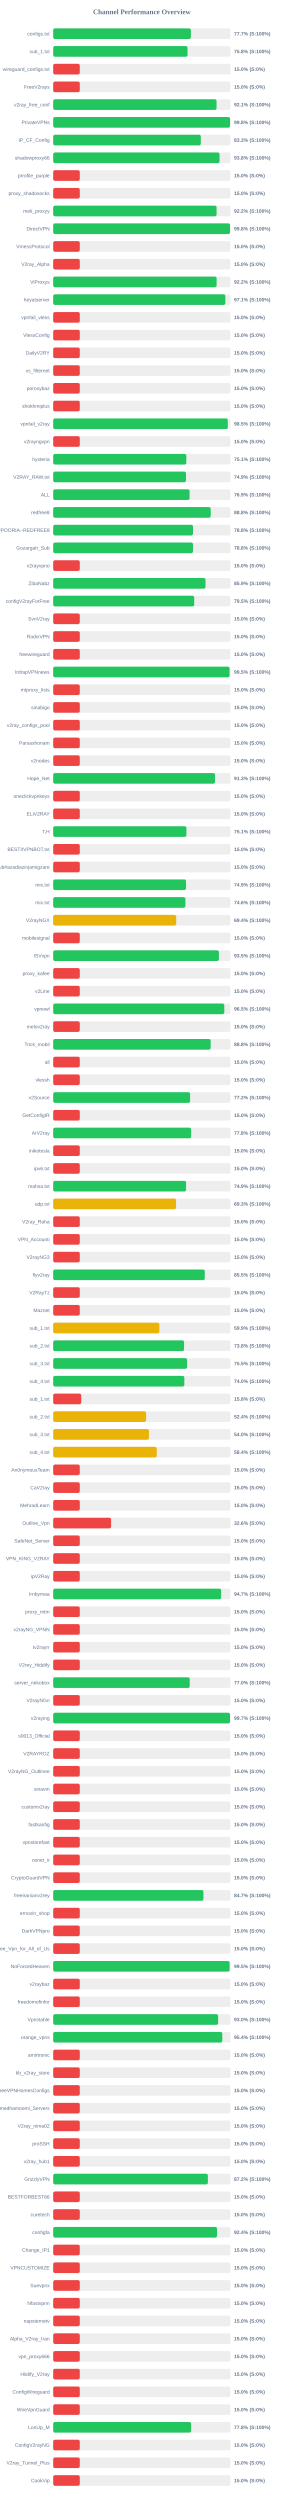
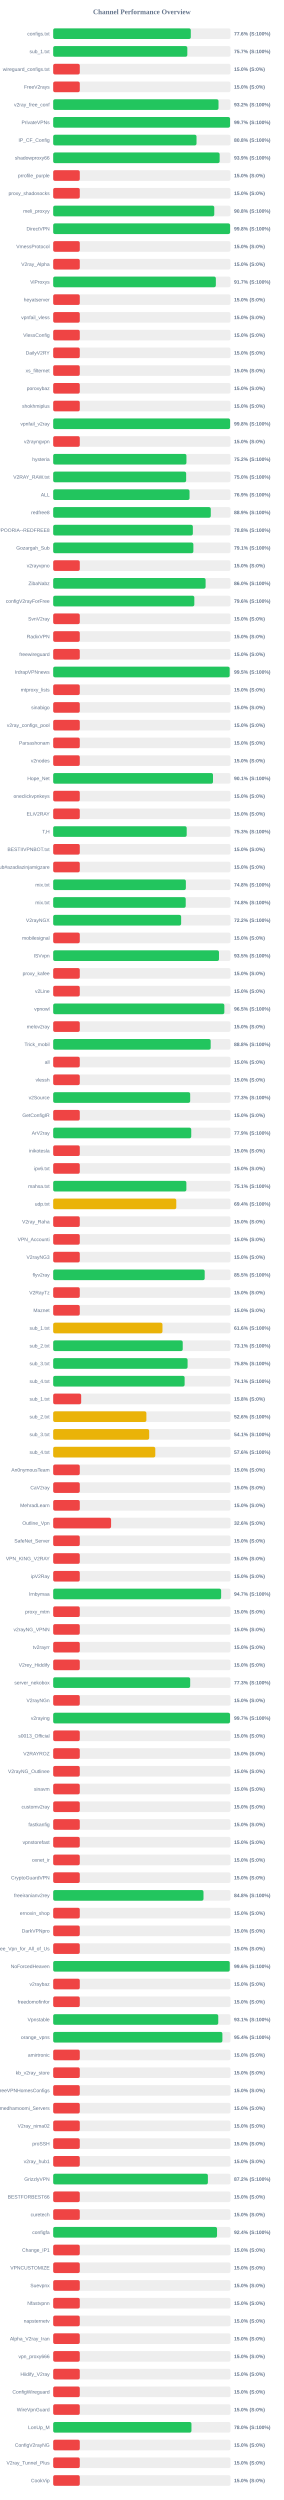
<svg xmlns="http://www.w3.org/2000/svg" width="800" height="7050" version="1.1">
  <style>
        .row { font: 14px Arial; fill: #64748b; }
        .score { font: bold 14px Arial; fill: #64748b; }
    </style>
  <text x="400" y="40" text-anchor="middle" font-size="20px" font-weight="bold" fill="#64748b">Channel Performance Overview</text>
  <rect x="150" y="80" width="500" height="30" fill="#eee" rx="5" />
-   <rect x="150" y="80" width="388.3" height="30" fill="#22c55e" rx="5" />
+   <rect x="150" y="80" width="388.05" height="30" fill="#22c55e" rx="5" />
  <text x="140" y="100" text-anchor="end" class="row">configs.txt</text>
-   <text x="660" y="100" text-anchor="start" class="score">77.7% (S:100%)</text>
+   <text x="660" y="100" text-anchor="start" class="score">77.6% (S:100%)</text>
  <rect x="150" y="130" width="500" height="30" fill="#eee" rx="5" />
-   <rect x="150" y="130" width="378.9" height="30" fill="#22c55e" rx="5" />
+   <rect x="150" y="130" width="378.25" height="30" fill="#22c55e" rx="5" />
  <text x="140" y="150" text-anchor="end" class="row">sub_1.txt</text>
-   <text x="660" y="150" text-anchor="start" class="score">75.8% (S:100%)</text>
+   <text x="660" y="150" text-anchor="start" class="score">75.7% (S:100%)</text>
  <rect x="150" y="180" width="500" height="30" fill="#eee" rx="5" />
  <rect x="150" y="180" width="75.0" height="30" fill="#ef4444" rx="5" />
  <text x="140" y="200" text-anchor="end" class="row">wireguard_configs.txt</text>
  <text x="660" y="200" text-anchor="start" class="score">15.0% (S:0%)</text>
  <rect x="150" y="230" width="500" height="30" fill="#eee" rx="5" />
  <rect x="150" y="230" width="75.0" height="30" fill="#ef4444" rx="5" />
  <text x="140" y="250" text-anchor="end" class="row">FreeV2rays</text>
  <text x="660" y="250" text-anchor="start" class="score">15.0% (S:0%)</text>
  <rect x="150" y="280" width="500" height="30" fill="#eee" rx="5" />
-   <rect x="150" y="280" width="460.7" height="30" fill="#22c55e" rx="5" />
+   <rect x="150" y="280" width="466.2" height="30" fill="#22c55e" rx="5" />
  <text x="140" y="300" text-anchor="end" class="row">v2ray_free_conf</text>
-   <text x="660" y="300" text-anchor="start" class="score">92.1% (S:100%)</text>
+   <text x="660" y="300" text-anchor="start" class="score">93.2% (S:100%)</text>
  <rect x="150" y="330" width="500" height="30" fill="#eee" rx="5" />
-   <rect x="150" y="330" width="498.75" height="30" fill="#22c55e" rx="5" />
+   <rect x="150" y="330" width="498.7" height="30" fill="#22c55e" rx="5" />
  <text x="140" y="350" text-anchor="end" class="row">PrivateVPNs</text>
-   <text x="660" y="350" text-anchor="start" class="score">99.8% (S:100%)</text>
+   <text x="660" y="350" text-anchor="start" class="score">99.7% (S:100%)</text>
  <rect x="150" y="380" width="500" height="30" fill="#eee" rx="5" />
-   <rect x="150" y="380" width="416.35" height="30" fill="#22c55e" rx="5" />
+   <rect x="150" y="380" width="404.2" height="30" fill="#22c55e" rx="5" />
  <text x="140" y="400" text-anchor="end" class="row">IP_CF_Config</text>
-   <text x="660" y="400" text-anchor="start" class="score">83.3% (S:100%)</text>
+   <text x="660" y="400" text-anchor="start" class="score">80.8% (S:100%)</text>
  <rect x="150" y="430" width="500" height="30" fill="#eee" rx="5" />
-   <rect x="150" y="430" width="469.15" height="30" fill="#22c55e" rx="5" />
+   <rect x="150" y="430" width="469.4" height="30" fill="#22c55e" rx="5" />
  <text x="140" y="450" text-anchor="end" class="row">shadowproxy66</text>
-   <text x="660" y="450" text-anchor="start" class="score">93.8% (S:100%)</text>
+   <text x="660" y="450" text-anchor="start" class="score">93.9% (S:100%)</text>
  <rect x="150" y="480" width="500" height="30" fill="#eee" rx="5" />
  <rect x="150" y="480" width="75.0" height="30" fill="#ef4444" rx="5" />
  <text x="140" y="500" text-anchor="end" class="row">prrofile_purple</text>
  <text x="660" y="500" text-anchor="start" class="score">15.0% (S:0%)</text>
  <rect x="150" y="530" width="500" height="30" fill="#eee" rx="5" />
  <rect x="150" y="530" width="75.0" height="30" fill="#ef4444" rx="5" />
  <text x="140" y="550" text-anchor="end" class="row">proxy_shadosocks</text>
  <text x="660" y="550" text-anchor="start" class="score">15.0% (S:0%)</text>
  <rect x="150" y="580" width="500" height="30" fill="#eee" rx="5" />
-   <rect x="150" y="580" width="460.75" height="30" fill="#22c55e" rx="5" />
+   <rect x="150" y="580" width="454.25" height="30" fill="#22c55e" rx="5" />
  <text x="140" y="600" text-anchor="end" class="row">meli_proxyy</text>
-   <text x="660" y="600" text-anchor="start" class="score">92.2% (S:100%)</text>
+   <text x="660" y="600" text-anchor="start" class="score">90.8% (S:100%)</text>
  <rect x="150" y="630" width="500" height="30" fill="#eee" rx="5" />
-   <rect x="150" y="630" width="498.75" height="30" fill="#22c55e" rx="5" />
+   <rect x="150" y="630" width="498.85" height="30" fill="#22c55e" rx="5" />
  <text x="140" y="650" text-anchor="end" class="row">DirectVPN</text>
  <text x="660" y="650" text-anchor="start" class="score">99.8% (S:100%)</text>
  <rect x="150" y="680" width="500" height="30" fill="#eee" rx="5" />
  <rect x="150" y="680" width="75.0" height="30" fill="#ef4444" rx="5" />
  <text x="140" y="700" text-anchor="end" class="row">VmessProtocol</text>
  <text x="660" y="700" text-anchor="start" class="score">15.0% (S:0%)</text>
  <rect x="150" y="730" width="500" height="30" fill="#eee" rx="5" />
  <rect x="150" y="730" width="75.0" height="30" fill="#ef4444" rx="5" />
  <text x="140" y="750" text-anchor="end" class="row">V2ray_Alpha</text>
  <text x="660" y="750" text-anchor="start" class="score">15.0% (S:0%)</text>
  <rect x="150" y="780" width="500" height="30" fill="#eee" rx="5" />
-   <rect x="150" y="780" width="460.9" height="30" fill="#22c55e" rx="5" />
+   <rect x="150" y="780" width="458.7" height="30" fill="#22c55e" rx="5" />
  <text x="140" y="800" text-anchor="end" class="row">ViProxys</text>
-   <text x="660" y="800" text-anchor="start" class="score">92.2% (S:100%)</text>
+   <text x="660" y="800" text-anchor="start" class="score">91.7% (S:100%)</text>
  <rect x="150" y="830" width="500" height="30" fill="#eee" rx="5" />
-   <rect x="150" y="830" width="485.5" height="30" fill="#22c55e" rx="5" />
+   <rect x="150" y="830" width="75.0" height="30" fill="#ef4444" rx="5" />
  <text x="140" y="850" text-anchor="end" class="row">heyatserver</text>
-   <text x="660" y="850" text-anchor="start" class="score">97.1% (S:100%)</text>
+   <text x="660" y="850" text-anchor="start" class="score">15.0% (S:0%)</text>
  <rect x="150" y="880" width="500" height="30" fill="#eee" rx="5" />
  <rect x="150" y="880" width="75.0" height="30" fill="#ef4444" rx="5" />
  <text x="140" y="900" text-anchor="end" class="row">vpnfail_vless</text>
  <text x="660" y="900" text-anchor="start" class="score">15.0% (S:0%)</text>
  <rect x="150" y="930" width="500" height="30" fill="#eee" rx="5" />
  <rect x="150" y="930" width="75.0" height="30" fill="#ef4444" rx="5" />
  <text x="140" y="950" text-anchor="end" class="row">VlessConfig</text>
  <text x="660" y="950" text-anchor="start" class="score">15.0% (S:0%)</text>
  <rect x="150" y="980" width="500" height="30" fill="#eee" rx="5" />
  <rect x="150" y="980" width="75.0" height="30" fill="#ef4444" rx="5" />
  <text x="140" y="1000" text-anchor="end" class="row">DailyV2RY</text>
  <text x="660" y="1000" text-anchor="start" class="score">15.0% (S:0%)</text>
  <rect x="150" y="1030" width="500" height="30" fill="#eee" rx="5" />
  <rect x="150" y="1030" width="75.0" height="30" fill="#ef4444" rx="5" />
  <text x="140" y="1050" text-anchor="end" class="row">xs_filternet</text>
  <text x="660" y="1050" text-anchor="start" class="score">15.0% (S:0%)</text>
  <rect x="150" y="1080" width="500" height="30" fill="#eee" rx="5" />
  <rect x="150" y="1080" width="75.0" height="30" fill="#ef4444" rx="5" />
  <text x="140" y="1100" text-anchor="end" class="row">poroxybaz</text>
  <text x="660" y="1100" text-anchor="start" class="score">15.0% (S:0%)</text>
  <rect x="150" y="1130" width="500" height="30" fill="#eee" rx="5" />
  <rect x="150" y="1130" width="75.0" height="30" fill="#ef4444" rx="5" />
  <text x="140" y="1150" text-anchor="end" class="row">shokhmiplus</text>
  <text x="660" y="1150" text-anchor="start" class="score">15.0% (S:0%)</text>
  <rect x="150" y="1180" width="500" height="30" fill="#eee" rx="5" />
-   <rect x="150" y="1180" width="492.4" height="30" fill="#22c55e" rx="5" />
+   <rect x="150" y="1180" width="498.85" height="30" fill="#22c55e" rx="5" />
  <text x="140" y="1200" text-anchor="end" class="row">vpnfail_v2ray</text>
-   <text x="660" y="1200" text-anchor="start" class="score">98.5% (S:100%)</text>
+   <text x="660" y="1200" text-anchor="start" class="score">99.8% (S:100%)</text>
  <rect x="150" y="1230" width="500" height="30" fill="#eee" rx="5" />
  <rect x="150" y="1230" width="75.0" height="30" fill="#ef4444" rx="5" />
  <text x="140" y="1250" text-anchor="end" class="row">v2rayngvpn</text>
  <text x="660" y="1250" text-anchor="start" class="score">15.0% (S:0%)</text>
  <rect x="150" y="1280" width="500" height="30" fill="#eee" rx="5" />
-   <rect x="150" y="1280" width="375.45" height="30" fill="#22c55e" rx="5" />
+   <rect x="150" y="1280" width="375.75" height="30" fill="#22c55e" rx="5" />
  <text x="140" y="1300" text-anchor="end" class="row">hysteria</text>
-   <text x="660" y="1300" text-anchor="start" class="score">75.1% (S:100%)</text>
+   <text x="660" y="1300" text-anchor="start" class="score">75.2% (S:100%)</text>
  <rect x="150" y="1330" width="500" height="30" fill="#eee" rx="5" />
-   <rect x="150" y="1330" width="374.5" height="30" fill="#22c55e" rx="5" />
+   <rect x="150" y="1330" width="374.95" height="30" fill="#22c55e" rx="5" />
  <text x="140" y="1350" text-anchor="end" class="row">V2RAY_RAW.txt</text>
-   <text x="660" y="1350" text-anchor="start" class="score">74.9% (S:100%)</text>
+   <text x="660" y="1350" text-anchor="start" class="score">75.0% (S:100%)</text>
  <rect x="150" y="1380" width="500" height="30" fill="#eee" rx="5" />
-   <rect x="150" y="1380" width="384.6" height="30" fill="#22c55e" rx="5" />
+   <rect x="150" y="1380" width="384.5" height="30" fill="#22c55e" rx="5" />
  <text x="140" y="1400" text-anchor="end" class="row">ALL</text>
  <text x="660" y="1400" text-anchor="start" class="score">76.9% (S:100%)</text>
  <rect x="150" y="1430" width="500" height="30" fill="#eee" rx="5" />
-   <rect x="150" y="1430" width="444.2" height="30" fill="#22c55e" rx="5" />
+   <rect x="150" y="1430" width="444.4" height="30" fill="#22c55e" rx="5" />
  <text x="140" y="1450" text-anchor="end" class="row">redfree8</text>
-   <text x="660" y="1450" text-anchor="start" class="score">88.8% (S:100%)</text>
+   <text x="660" y="1450" text-anchor="start" class="score">88.9% (S:100%)</text>
  <rect x="150" y="1480" width="500" height="30" fill="#eee" rx="5" />
-   <rect x="150" y="1480" width="394.25" height="30" fill="#22c55e" rx="5" />
+   <rect x="150" y="1480" width="393.85" height="30" fill="#22c55e" rx="5" />
  <text x="140" y="1500" text-anchor="end" class="row">POORIA--REDFREE8.txt#POORIA--REDFREE8</text>
  <text x="660" y="1500" text-anchor="start" class="score">78.8% (S:100%)</text>
  <rect x="150" y="1530" width="500" height="30" fill="#eee" rx="5" />
-   <rect x="150" y="1530" width="394.25" height="30" fill="#22c55e" rx="5" />
+   <rect x="150" y="1530" width="395.3" height="30" fill="#22c55e" rx="5" />
  <text x="140" y="1550" text-anchor="end" class="row">Gozargah_Sub</text>
-   <text x="660" y="1550" text-anchor="start" class="score">78.8% (S:100%)</text>
+   <text x="660" y="1550" text-anchor="start" class="score">79.1% (S:100%)</text>
  <rect x="150" y="1580" width="500" height="30" fill="#eee" rx="5" />
  <rect x="150" y="1580" width="75.0" height="30" fill="#ef4444" rx="5" />
  <text x="140" y="1600" text-anchor="end" class="row">v2rayvpno</text>
  <text x="660" y="1600" text-anchor="start" class="score">15.0% (S:0%)</text>
  <rect x="150" y="1630" width="500" height="30" fill="#eee" rx="5" />
-   <rect x="150" y="1630" width="429.55" height="30" fill="#22c55e" rx="5" />
+   <rect x="150" y="1630" width="429.8" height="30" fill="#22c55e" rx="5" />
  <text x="140" y="1650" text-anchor="end" class="row">ZibaNabz</text>
-   <text x="660" y="1650" text-anchor="start" class="score">85.9% (S:100%)</text>
+   <text x="660" y="1650" text-anchor="start" class="score">86.0% (S:100%)</text>
  <rect x="150" y="1680" width="500" height="30" fill="#eee" rx="5" />
-   <rect x="150" y="1680" width="397.7" height="30" fill="#22c55e" rx="5" />
+   <rect x="150" y="1680" width="398.0" height="30" fill="#22c55e" rx="5" />
  <text x="140" y="1700" text-anchor="end" class="row">configV2rayForFree</text>
-   <text x="660" y="1700" text-anchor="start" class="score">79.5% (S:100%)</text>
+   <text x="660" y="1700" text-anchor="start" class="score">79.6% (S:100%)</text>
  <rect x="150" y="1730" width="500" height="30" fill="#eee" rx="5" />
  <rect x="150" y="1730" width="75.0" height="30" fill="#ef4444" rx="5" />
  <text x="140" y="1750" text-anchor="end" class="row">SvnV2ray</text>
  <text x="660" y="1750" text-anchor="start" class="score">15.0% (S:0%)</text>
  <rect x="150" y="1780" width="500" height="30" fill="#eee" rx="5" />
  <rect x="150" y="1780" width="75.0" height="30" fill="#ef4444" rx="5" />
  <text x="140" y="1800" text-anchor="end" class="row">RadixVPN</text>
  <text x="660" y="1800" text-anchor="start" class="score">15.0% (S:0%)</text>
  <rect x="150" y="1830" width="500" height="30" fill="#eee" rx="5" />
  <rect x="150" y="1830" width="75.0" height="30" fill="#ef4444" rx="5" />
  <text x="140" y="1850" text-anchor="end" class="row">freewireguard</text>
  <text x="660" y="1850" text-anchor="start" class="score">15.0% (S:0%)</text>
  <rect x="150" y="1880" width="500" height="30" fill="#eee" rx="5" />
-   <rect x="150" y="1880" width="497.4" height="30" fill="#22c55e" rx="5" />
+   <rect x="150" y="1880" width="497.65" height="30" fill="#22c55e" rx="5" />
  <text x="140" y="1900" text-anchor="end" class="row">IrdrapVPNnews</text>
  <text x="660" y="1900" text-anchor="start" class="score">99.5% (S:100%)</text>
  <rect x="150" y="1930" width="500" height="30" fill="#eee" rx="5" />
  <rect x="150" y="1930" width="75.0" height="30" fill="#ef4444" rx="5" />
  <text x="140" y="1950" text-anchor="end" class="row">mtproxy_lists</text>
  <text x="660" y="1950" text-anchor="start" class="score">15.0% (S:0%)</text>
  <rect x="150" y="1980" width="500" height="30" fill="#eee" rx="5" />
  <rect x="150" y="1980" width="75.0" height="30" fill="#ef4444" rx="5" />
  <text x="140" y="2000" text-anchor="end" class="row">sinabigo</text>
  <text x="660" y="2000" text-anchor="start" class="score">15.0% (S:0%)</text>
  <rect x="150" y="2030" width="500" height="30" fill="#eee" rx="5" />
  <rect x="150" y="2030" width="75.0" height="30" fill="#ef4444" rx="5" />
  <text x="140" y="2050" text-anchor="end" class="row">v2ray_configs_pool</text>
  <text x="660" y="2050" text-anchor="start" class="score">15.0% (S:0%)</text>
  <rect x="150" y="2080" width="500" height="30" fill="#eee" rx="5" />
  <rect x="150" y="2080" width="75.0" height="30" fill="#ef4444" rx="5" />
  <text x="140" y="2100" text-anchor="end" class="row">Parsashonam</text>
  <text x="660" y="2100" text-anchor="start" class="score">15.0% (S:0%)</text>
  <rect x="150" y="2130" width="500" height="30" fill="#eee" rx="5" />
  <rect x="150" y="2130" width="75.0" height="30" fill="#ef4444" rx="5" />
  <text x="140" y="2150" text-anchor="end" class="row">v2nodes</text>
  <text x="660" y="2150" text-anchor="start" class="score">15.0% (S:0%)</text>
  <rect x="150" y="2180" width="500" height="30" fill="#eee" rx="5" />
-   <rect x="150" y="2180" width="456.35" height="30" fill="#22c55e" rx="5" />
+   <rect x="150" y="2180" width="450.65" height="30" fill="#22c55e" rx="5" />
  <text x="140" y="2200" text-anchor="end" class="row">Hope_Net</text>
-   <text x="660" y="2200" text-anchor="start" class="score">91.3% (S:100%)</text>
+   <text x="660" y="2200" text-anchor="start" class="score">90.1% (S:100%)</text>
  <rect x="150" y="2230" width="500" height="30" fill="#eee" rx="5" />
  <rect x="150" y="2230" width="75.0" height="30" fill="#ef4444" rx="5" />
  <text x="140" y="2250" text-anchor="end" class="row">oneclickvpnkeys</text>
  <text x="660" y="2250" text-anchor="start" class="score">15.0% (S:0%)</text>
  <rect x="150" y="2280" width="500" height="30" fill="#eee" rx="5" />
  <rect x="150" y="2280" width="75.0" height="30" fill="#ef4444" rx="5" />
  <text x="140" y="2300" text-anchor="end" class="row">ELiV2RAY</text>
  <text x="660" y="2300" text-anchor="start" class="score">15.0% (S:0%)</text>
  <rect x="150" y="2330" width="500" height="30" fill="#eee" rx="5" />
-   <rect x="150" y="2330" width="375.7" height="30" fill="#22c55e" rx="5" />
+   <rect x="150" y="2330" width="376.5" height="30" fill="#22c55e" rx="5" />
  <text x="140" y="2350" text-anchor="end" class="row">T,H</text>
-   <text x="660" y="2350" text-anchor="start" class="score">75.1% (S:100%)</text>
+   <text x="660" y="2350" text-anchor="start" class="score">75.3% (S:100%)</text>
  <rect x="150" y="2380" width="500" height="30" fill="#eee" rx="5" />
  <rect x="150" y="2380" width="75.0" height="30" fill="#ef4444" rx="5" />
  <text x="140" y="2400" text-anchor="end" class="row">BESTIIVPNBOT.txt</text>
  <text x="660" y="2400" text-anchor="start" class="score">15.0% (S:0%)</text>
  <rect x="150" y="2430" width="500" height="30" fill="#eee" rx="5" />
  <rect x="150" y="2430" width="75.0" height="30" fill="#ef4444" rx="5" />
  <text x="140" y="2450" text-anchor="end" class="row">Sub#azadiazinjamigzare</text>
  <text x="660" y="2450" text-anchor="start" class="score">15.0% (S:0%)</text>
  <rect x="150" y="2480" width="500" height="30" fill="#eee" rx="5" />
-   <rect x="150" y="2480" width="374.6" height="30" fill="#22c55e" rx="5" />
+   <rect x="150" y="2480" width="374.15" height="30" fill="#22c55e" rx="5" />
  <text x="140" y="2500" text-anchor="end" class="row">mix.txt</text>
-   <text x="660" y="2500" text-anchor="start" class="score">74.9% (S:100%)</text>
+   <text x="660" y="2500" text-anchor="start" class="score">74.8% (S:100%)</text>
  <rect x="150" y="2530" width="500" height="30" fill="#eee" rx="5" />
-   <rect x="150" y="2530" width="372.85" height="30" fill="#22c55e" rx="5" />
+   <rect x="150" y="2530" width="373.75" height="30" fill="#22c55e" rx="5" />
  <text x="140" y="2550" text-anchor="end" class="row">mix.txt</text>
-   <text x="660" y="2550" text-anchor="start" class="score">74.6% (S:100%)</text>
+   <text x="660" y="2550" text-anchor="start" class="score">74.8% (S:100%)</text>
  <rect x="150" y="2580" width="500" height="30" fill="#eee" rx="5" />
-   <rect x="150" y="2580" width="346.9" height="30" fill="#eab308" rx="5" />
+   <rect x="150" y="2580" width="360.8" height="30" fill="#22c55e" rx="5" />
  <text x="140" y="2600" text-anchor="end" class="row">V2rayNGX</text>
-   <text x="660" y="2600" text-anchor="start" class="score">69.4% (S:100%)</text>
+   <text x="660" y="2600" text-anchor="start" class="score">72.2% (S:100%)</text>
  <rect x="150" y="2630" width="500" height="30" fill="#eee" rx="5" />
  <rect x="150" y="2630" width="75.0" height="30" fill="#ef4444" rx="5" />
  <text x="140" y="2650" text-anchor="end" class="row">mobilesignal</text>
  <text x="660" y="2650" text-anchor="start" class="score">15.0% (S:0%)</text>
  <rect x="150" y="2680" width="500" height="30" fill="#eee" rx="5" />
-   <rect x="150" y="2680" width="467.3" height="30" fill="#22c55e" rx="5" />
+   <rect x="150" y="2680" width="467.55" height="30" fill="#22c55e" rx="5" />
  <text x="140" y="2700" text-anchor="end" class="row">ISVvpn</text>
  <text x="660" y="2700" text-anchor="start" class="score">93.5% (S:100%)</text>
  <rect x="150" y="2730" width="500" height="30" fill="#eee" rx="5" />
  <rect x="150" y="2730" width="75.0" height="30" fill="#ef4444" rx="5" />
  <text x="140" y="2750" text-anchor="end" class="row">proxy_kafee</text>
  <text x="660" y="2750" text-anchor="start" class="score">15.0% (S:0%)</text>
  <rect x="150" y="2780" width="500" height="30" fill="#eee" rx="5" />
  <rect x="150" y="2780" width="75.0" height="30" fill="#ef4444" rx="5" />
  <text x="140" y="2800" text-anchor="end" class="row">v2Line</text>
  <text x="660" y="2800" text-anchor="start" class="score">15.0% (S:0%)</text>
  <rect x="150" y="2830" width="500" height="30" fill="#eee" rx="5" />
-   <rect x="150" y="2830" width="482.5" height="30" fill="#22c55e" rx="5" />
+   <rect x="150" y="2830" width="482.65" height="30" fill="#22c55e" rx="5" />
  <text x="140" y="2850" text-anchor="end" class="row">vpnowl</text>
  <text x="660" y="2850" text-anchor="start" class="score">96.5% (S:100%)</text>
  <rect x="150" y="2880" width="500" height="30" fill="#eee" rx="5" />
  <rect x="150" y="2880" width="75.0" height="30" fill="#ef4444" rx="5" />
  <text x="140" y="2900" text-anchor="end" class="row">melov2ray</text>
  <text x="660" y="2900" text-anchor="start" class="score">15.0% (S:0%)</text>
  <rect x="150" y="2930" width="500" height="30" fill="#eee" rx="5" />
-   <rect x="150" y="2930" width="444.05" height="30" fill="#22c55e" rx="5" />
+   <rect x="150" y="2930" width="444.1" height="30" fill="#22c55e" rx="5" />
  <text x="140" y="2950" text-anchor="end" class="row">Trick_mobil</text>
  <text x="660" y="2950" text-anchor="start" class="score">88.8% (S:100%)</text>
  <rect x="150" y="2980" width="500" height="30" fill="#eee" rx="5" />
  <rect x="150" y="2980" width="75.0" height="30" fill="#ef4444" rx="5" />
  <text x="140" y="3000" text-anchor="end" class="row">all</text>
  <text x="660" y="3000" text-anchor="start" class="score">15.0% (S:0%)</text>
  <rect x="150" y="3030" width="500" height="30" fill="#eee" rx="5" />
  <rect x="150" y="3030" width="75.0" height="30" fill="#ef4444" rx="5" />
  <text x="140" y="3050" text-anchor="end" class="row">vlessh</text>
  <text x="660" y="3050" text-anchor="start" class="score">15.0% (S:0%)</text>
  <rect x="150" y="3080" width="500" height="30" fill="#eee" rx="5" />
-   <rect x="150" y="3080" width="386.1" height="30" fill="#22c55e" rx="5" />
+   <rect x="150" y="3080" width="386.3" height="30" fill="#22c55e" rx="5" />
  <text x="140" y="3100" text-anchor="end" class="row">v2Source</text>
-   <text x="660" y="3100" text-anchor="start" class="score">77.2% (S:100%)</text>
+   <text x="660" y="3100" text-anchor="start" class="score">77.3% (S:100%)</text>
  <rect x="150" y="3130" width="500" height="30" fill="#eee" rx="5" />
  <rect x="150" y="3130" width="75.0" height="30" fill="#ef4444" rx="5" />
  <text x="140" y="3150" text-anchor="end" class="row">GetConfigIR</text>
  <text x="660" y="3150" text-anchor="start" class="score">15.0% (S:0%)</text>
  <rect x="150" y="3180" width="500" height="30" fill="#eee" rx="5" />
-   <rect x="150" y="3180" width="388.95" height="30" fill="#22c55e" rx="5" />
+   <rect x="150" y="3180" width="389.3" height="30" fill="#22c55e" rx="5" />
  <text x="140" y="3200" text-anchor="end" class="row">ArV2ray</text>
-   <text x="660" y="3200" text-anchor="start" class="score">77.8% (S:100%)</text>
+   <text x="660" y="3200" text-anchor="start" class="score">77.9% (S:100%)</text>
  <rect x="150" y="3230" width="500" height="30" fill="#eee" rx="5" />
  <rect x="150" y="3230" width="75.0" height="30" fill="#ef4444" rx="5" />
  <text x="140" y="3250" text-anchor="end" class="row">inikotesla</text>
  <text x="660" y="3250" text-anchor="start" class="score">15.0% (S:0%)</text>
  <rect x="150" y="3280" width="500" height="30" fill="#eee" rx="5" />
  <rect x="150" y="3280" width="75.0" height="30" fill="#ef4444" rx="5" />
  <text x="140" y="3300" text-anchor="end" class="row">ipv6.txt</text>
  <text x="660" y="3300" text-anchor="start" class="score">15.0% (S:0%)</text>
  <rect x="150" y="3330" width="500" height="30" fill="#eee" rx="5" />
-   <rect x="150" y="3330" width="374.7" height="30" fill="#22c55e" rx="5" />
+   <rect x="150" y="3330" width="375.55" height="30" fill="#22c55e" rx="5" />
  <text x="140" y="3350" text-anchor="end" class="row">mahsa.txt</text>
-   <text x="660" y="3350" text-anchor="start" class="score">74.9% (S:100%)</text>
+   <text x="660" y="3350" text-anchor="start" class="score">75.1% (S:100%)</text>
  <rect x="150" y="3380" width="500" height="30" fill="#eee" rx="5" />
-   <rect x="150" y="3380" width="346.5" height="30" fill="#eab308" rx="5" />
+   <rect x="150" y="3380" width="347.1" height="30" fill="#eab308" rx="5" />
  <text x="140" y="3400" text-anchor="end" class="row">udp.txt</text>
-   <text x="660" y="3400" text-anchor="start" class="score">69.3% (S:100%)</text>
+   <text x="660" y="3400" text-anchor="start" class="score">69.4% (S:100%)</text>
  <rect x="150" y="3430" width="500" height="30" fill="#eee" rx="5" />
  <rect x="150" y="3430" width="75.0" height="30" fill="#ef4444" rx="5" />
  <text x="140" y="3450" text-anchor="end" class="row">V2ray_Raha</text>
  <text x="660" y="3450" text-anchor="start" class="score">15.0% (S:0%)</text>
  <rect x="150" y="3480" width="500" height="30" fill="#eee" rx="5" />
  <rect x="150" y="3480" width="75.0" height="30" fill="#ef4444" rx="5" />
  <text x="140" y="3500" text-anchor="end" class="row">VPN_Accounti</text>
  <text x="660" y="3500" text-anchor="start" class="score">15.0% (S:0%)</text>
  <rect x="150" y="3530" width="500" height="30" fill="#eee" rx="5" />
  <rect x="150" y="3530" width="75.0" height="30" fill="#ef4444" rx="5" />
  <text x="140" y="3550" text-anchor="end" class="row">V2rayNG3</text>
  <text x="660" y="3550" text-anchor="start" class="score">15.0% (S:0%)</text>
  <rect x="150" y="3580" width="500" height="30" fill="#eee" rx="5" />
-   <rect x="150" y="3580" width="427.5" height="30" fill="#22c55e" rx="5" />
+   <rect x="150" y="3580" width="427.25" height="30" fill="#22c55e" rx="5" />
  <text x="140" y="3600" text-anchor="end" class="row">flyv2ray</text>
  <text x="660" y="3600" text-anchor="start" class="score">85.5% (S:100%)</text>
  <rect x="150" y="3630" width="500" height="30" fill="#eee" rx="5" />
  <rect x="150" y="3630" width="75.0" height="30" fill="#ef4444" rx="5" />
  <text x="140" y="3650" text-anchor="end" class="row">V2RayTz</text>
  <text x="660" y="3650" text-anchor="start" class="score">15.0% (S:0%)</text>
  <rect x="150" y="3680" width="500" height="30" fill="#eee" rx="5" />
  <rect x="150" y="3680" width="75.0" height="30" fill="#ef4444" rx="5" />
  <text x="140" y="3700" text-anchor="end" class="row">Maznet</text>
  <text x="660" y="3700" text-anchor="start" class="score">15.0% (S:0%)</text>
  <rect x="150" y="3730" width="500" height="30" fill="#eee" rx="5" />
-   <rect x="150" y="3730" width="299.45" height="30" fill="#eab308" rx="5" />
+   <rect x="150" y="3730" width="308.15" height="30" fill="#eab308" rx="5" />
  <text x="140" y="3750" text-anchor="end" class="row">sub_1.txt</text>
-   <text x="660" y="3750" text-anchor="start" class="score">59.9% (S:100%)</text>
+   <text x="660" y="3750" text-anchor="start" class="score">61.6% (S:100%)</text>
  <rect x="150" y="3780" width="500" height="30" fill="#eee" rx="5" />
-   <rect x="150" y="3780" width="369.1" height="30" fill="#22c55e" rx="5" />
+   <rect x="150" y="3780" width="365.3" height="30" fill="#22c55e" rx="5" />
  <text x="140" y="3800" text-anchor="end" class="row">sub_2.txt</text>
-   <text x="660" y="3800" text-anchor="start" class="score">73.8% (S:100%)</text>
+   <text x="660" y="3800" text-anchor="start" class="score">73.1% (S:100%)</text>
  <rect x="150" y="3830" width="500" height="30" fill="#eee" rx="5" />
-   <rect x="150" y="3830" width="377.6" height="30" fill="#22c55e" rx="5" />
+   <rect x="150" y="3830" width="379.0" height="30" fill="#22c55e" rx="5" />
  <text x="140" y="3850" text-anchor="end" class="row">sub_3.txt</text>
-   <text x="660" y="3850" text-anchor="start" class="score">75.5% (S:100%)</text>
+   <text x="660" y="3850" text-anchor="start" class="score">75.8% (S:100%)</text>
  <rect x="150" y="3880" width="500" height="30" fill="#eee" rx="5" />
-   <rect x="150" y="3880" width="369.85" height="30" fill="#22c55e" rx="5" />
+   <rect x="150" y="3880" width="370.65" height="30" fill="#22c55e" rx="5" />
  <text x="140" y="3900" text-anchor="end" class="row">sub_4.txt</text>
-   <text x="660" y="3900" text-anchor="start" class="score">74.0% (S:100%)</text>
+   <text x="660" y="3900" text-anchor="start" class="score">74.1% (S:100%)</text>
  <rect x="150" y="3930" width="500" height="30" fill="#eee" rx="5" />
-   <rect x="150" y="3930" width="79.05" height="30" fill="#ef4444" rx="5" />
+   <rect x="150" y="3930" width="78.9" height="30" fill="#ef4444" rx="5" />
  <text x="140" y="3950" text-anchor="end" class="row">sub_1.txt</text>
  <text x="660" y="3950" text-anchor="start" class="score">15.8% (S:0%)</text>
  <rect x="150" y="3980" width="500" height="30" fill="#eee" rx="5" />
-   <rect x="150" y="3980" width="262.05" height="30" fill="#eab308" rx="5" />
+   <rect x="150" y="3980" width="262.8" height="30" fill="#eab308" rx="5" />
  <text x="140" y="4000" text-anchor="end" class="row">sub_2.txt</text>
-   <text x="660" y="4000" text-anchor="start" class="score">52.4% (S:100%)</text>
+   <text x="660" y="4000" text-anchor="start" class="score">52.6% (S:100%)</text>
  <rect x="150" y="4030" width="500" height="30" fill="#eee" rx="5" />
-   <rect x="150" y="4030" width="270.0" height="30" fill="#eab308" rx="5" />
+   <rect x="150" y="4030" width="270.65" height="30" fill="#eab308" rx="5" />
  <text x="140" y="4050" text-anchor="end" class="row">sub_3.txt</text>
-   <text x="660" y="4050" text-anchor="start" class="score">54.0% (S:100%)</text>
+   <text x="660" y="4050" text-anchor="start" class="score">54.1% (S:100%)</text>
  <rect x="150" y="4080" width="500" height="30" fill="#eee" rx="5" />
-   <rect x="150" y="4080" width="291.95" height="30" fill="#eab308" rx="5" />
+   <rect x="150" y="4080" width="287.9" height="30" fill="#eab308" rx="5" />
  <text x="140" y="4100" text-anchor="end" class="row">sub_4.txt</text>
-   <text x="660" y="4100" text-anchor="start" class="score">58.4% (S:100%)</text>
+   <text x="660" y="4100" text-anchor="start" class="score">57.6% (S:100%)</text>
  <rect x="150" y="4130" width="500" height="30" fill="#eee" rx="5" />
  <rect x="150" y="4130" width="75.0" height="30" fill="#ef4444" rx="5" />
  <text x="140" y="4150" text-anchor="end" class="row">An0nymousTeam</text>
  <text x="660" y="4150" text-anchor="start" class="score">15.0% (S:0%)</text>
  <rect x="150" y="4180" width="500" height="30" fill="#eee" rx="5" />
  <rect x="150" y="4180" width="75.0" height="30" fill="#ef4444" rx="5" />
  <text x="140" y="4200" text-anchor="end" class="row">CaV2ray</text>
  <text x="660" y="4200" text-anchor="start" class="score">15.0% (S:0%)</text>
  <rect x="150" y="4230" width="500" height="30" fill="#eee" rx="5" />
  <rect x="150" y="4230" width="75.0" height="30" fill="#ef4444" rx="5" />
  <text x="140" y="4250" text-anchor="end" class="row">MehradLearn</text>
  <text x="660" y="4250" text-anchor="start" class="score">15.0% (S:0%)</text>
  <rect x="150" y="4280" width="500" height="30" fill="#eee" rx="5" />
  <rect x="150" y="4280" width="163.25" height="30" fill="#ef4444" rx="5" />
  <text x="140" y="4300" text-anchor="end" class="row">Outline_Vpn</text>
  <text x="660" y="4300" text-anchor="start" class="score">32.6% (S:0%)</text>
  <rect x="150" y="4330" width="500" height="30" fill="#eee" rx="5" />
  <rect x="150" y="4330" width="75.0" height="30" fill="#ef4444" rx="5" />
  <text x="140" y="4350" text-anchor="end" class="row">SafeNet_Server</text>
  <text x="660" y="4350" text-anchor="start" class="score">15.0% (S:0%)</text>
  <rect x="150" y="4380" width="500" height="30" fill="#eee" rx="5" />
  <rect x="150" y="4380" width="75.0" height="30" fill="#ef4444" rx="5" />
  <text x="140" y="4400" text-anchor="end" class="row">VPN_KING_V2RAY</text>
  <text x="660" y="4400" text-anchor="start" class="score">15.0% (S:0%)</text>
  <rect x="150" y="4430" width="500" height="30" fill="#eee" rx="5" />
  <rect x="150" y="4430" width="75.0" height="30" fill="#ef4444" rx="5" />
  <text x="140" y="4450" text-anchor="end" class="row">ipV2Ray</text>
  <text x="660" y="4450" text-anchor="start" class="score">15.0% (S:0%)</text>
  <rect x="150" y="4480" width="500" height="30" fill="#eee" rx="5" />
  <rect x="150" y="4480" width="473.6" height="30" fill="#22c55e" rx="5" />
  <text x="140" y="4500" text-anchor="end" class="row">lrnbymaa</text>
  <text x="660" y="4500" text-anchor="start" class="score">94.7% (S:100%)</text>
  <rect x="150" y="4530" width="500" height="30" fill="#eee" rx="5" />
  <rect x="150" y="4530" width="75.0" height="30" fill="#ef4444" rx="5" />
  <text x="140" y="4550" text-anchor="end" class="row">proxy_mtm</text>
  <text x="660" y="4550" text-anchor="start" class="score">15.0% (S:0%)</text>
  <rect x="150" y="4580" width="500" height="30" fill="#eee" rx="5" />
  <rect x="150" y="4580" width="75.0" height="30" fill="#ef4444" rx="5" />
  <text x="140" y="4600" text-anchor="end" class="row">v2rayNG_VPNN</text>
  <text x="660" y="4600" text-anchor="start" class="score">15.0% (S:0%)</text>
  <rect x="150" y="4630" width="500" height="30" fill="#eee" rx="5" />
  <rect x="150" y="4630" width="75.0" height="30" fill="#ef4444" rx="5" />
  <text x="140" y="4650" text-anchor="end" class="row">tv2rayrr</text>
  <text x="660" y="4650" text-anchor="start" class="score">15.0% (S:0%)</text>
  <rect x="150" y="4680" width="500" height="30" fill="#eee" rx="5" />
  <rect x="150" y="4680" width="75.0" height="30" fill="#ef4444" rx="5" />
  <text x="140" y="4700" text-anchor="end" class="row">V2rey_Hiddify</text>
  <text x="660" y="4700" text-anchor="start" class="score">15.0% (S:0%)</text>
  <rect x="150" y="4730" width="500" height="30" fill="#eee" rx="5" />
-   <rect x="150" y="4730" width="385.05" height="30" fill="#22c55e" rx="5" />
+   <rect x="150" y="4730" width="386.3" height="30" fill="#22c55e" rx="5" />
  <text x="140" y="4750" text-anchor="end" class="row">server_nekobox</text>
-   <text x="660" y="4750" text-anchor="start" class="score">77.0% (S:100%)</text>
+   <text x="660" y="4750" text-anchor="start" class="score">77.3% (S:100%)</text>
  <rect x="150" y="4780" width="500" height="30" fill="#eee" rx="5" />
  <rect x="150" y="4780" width="75.0" height="30" fill="#ef4444" rx="5" />
  <text x="140" y="4800" text-anchor="end" class="row">V2rayNGn</text>
  <text x="660" y="4800" text-anchor="start" class="score">15.0% (S:0%)</text>
  <rect x="150" y="4830" width="500" height="30" fill="#eee" rx="5" />
  <rect x="150" y="4830" width="498.65" height="30" fill="#22c55e" rx="5" />
  <text x="140" y="4850" text-anchor="end" class="row">v2raying</text>
  <text x="660" y="4850" text-anchor="start" class="score">99.7% (S:100%)</text>
  <rect x="150" y="4880" width="500" height="30" fill="#eee" rx="5" />
  <rect x="150" y="4880" width="75.0" height="30" fill="#ef4444" rx="5" />
  <text x="140" y="4900" text-anchor="end" class="row">s0013_Official</text>
  <text x="660" y="4900" text-anchor="start" class="score">15.0% (S:0%)</text>
  <rect x="150" y="4930" width="500" height="30" fill="#eee" rx="5" />
  <rect x="150" y="4930" width="75.0" height="30" fill="#ef4444" rx="5" />
  <text x="140" y="4950" text-anchor="end" class="row">V2RAYROZ</text>
  <text x="660" y="4950" text-anchor="start" class="score">15.0% (S:0%)</text>
  <rect x="150" y="4980" width="500" height="30" fill="#eee" rx="5" />
  <rect x="150" y="4980" width="75.0" height="30" fill="#ef4444" rx="5" />
  <text x="140" y="5000" text-anchor="end" class="row">V2rayNG_Outlinee</text>
  <text x="660" y="5000" text-anchor="start" class="score">15.0% (S:0%)</text>
  <rect x="150" y="5030" width="500" height="30" fill="#eee" rx="5" />
  <rect x="150" y="5030" width="75.0" height="30" fill="#ef4444" rx="5" />
  <text x="140" y="5050" text-anchor="end" class="row">sinavm</text>
  <text x="660" y="5050" text-anchor="start" class="score">15.0% (S:0%)</text>
  <rect x="150" y="5080" width="500" height="30" fill="#eee" rx="5" />
  <rect x="150" y="5080" width="75.0" height="30" fill="#ef4444" rx="5" />
  <text x="140" y="5100" text-anchor="end" class="row">customv2ray</text>
  <text x="660" y="5100" text-anchor="start" class="score">15.0% (S:0%)</text>
  <rect x="150" y="5130" width="500" height="30" fill="#eee" rx="5" />
  <rect x="150" y="5130" width="75.0" height="30" fill="#ef4444" rx="5" />
  <text x="140" y="5150" text-anchor="end" class="row">fastkanfig</text>
  <text x="660" y="5150" text-anchor="start" class="score">15.0% (S:0%)</text>
  <rect x="150" y="5180" width="500" height="30" fill="#eee" rx="5" />
  <rect x="150" y="5180" width="75.0" height="30" fill="#ef4444" rx="5" />
  <text x="140" y="5200" text-anchor="end" class="row">vpnstorefast</text>
  <text x="660" y="5200" text-anchor="start" class="score">15.0% (S:0%)</text>
  <rect x="150" y="5230" width="500" height="30" fill="#eee" rx="5" />
  <rect x="150" y="5230" width="75.0" height="30" fill="#ef4444" rx="5" />
  <text x="140" y="5250" text-anchor="end" class="row">oxnet_ir</text>
  <text x="660" y="5250" text-anchor="start" class="score">15.0% (S:0%)</text>
  <rect x="150" y="5280" width="500" height="30" fill="#eee" rx="5" />
  <rect x="150" y="5280" width="75.0" height="30" fill="#ef4444" rx="5" />
  <text x="140" y="5300" text-anchor="end" class="row">CryptoGuardVPN</text>
  <text x="660" y="5300" text-anchor="start" class="score">15.0% (S:0%)</text>
  <rect x="150" y="5330" width="500" height="30" fill="#eee" rx="5" />
-   <rect x="150" y="5330" width="423.65" height="30" fill="#22c55e" rx="5" />
+   <rect x="150" y="5330" width="423.85" height="30" fill="#22c55e" rx="5" />
  <text x="140" y="5350" text-anchor="end" class="row">freeiranianv2rey</text>
-   <text x="660" y="5350" text-anchor="start" class="score">84.7% (S:100%)</text>
+   <text x="660" y="5350" text-anchor="start" class="score">84.8% (S:100%)</text>
  <rect x="150" y="5380" width="500" height="30" fill="#eee" rx="5" />
  <rect x="150" y="5380" width="75.0" height="30" fill="#ef4444" rx="5" />
  <text x="140" y="5400" text-anchor="end" class="row">ernoxin_shop</text>
  <text x="660" y="5400" text-anchor="start" class="score">15.0% (S:0%)</text>
  <rect x="150" y="5430" width="500" height="30" fill="#eee" rx="5" />
  <rect x="150" y="5430" width="75.0" height="30" fill="#ef4444" rx="5" />
  <text x="140" y="5450" text-anchor="end" class="row">DarkVPNpro</text>
  <text x="660" y="5450" text-anchor="start" class="score">15.0% (S:0%)</text>
  <rect x="150" y="5480" width="500" height="30" fill="#eee" rx="5" />
  <rect x="150" y="5480" width="75.0" height="30" fill="#ef4444" rx="5" />
  <text x="140" y="5500" text-anchor="end" class="row">Free_Vpn_for_All_of_Us</text>
  <text x="660" y="5500" text-anchor="start" class="score">15.0% (S:0%)</text>
  <rect x="150" y="5530" width="500" height="30" fill="#eee" rx="5" />
-   <rect x="150" y="5530" width="497.5" height="30" fill="#22c55e" rx="5" />
+   <rect x="150" y="5530" width="497.9" height="30" fill="#22c55e" rx="5" />
  <text x="140" y="5550" text-anchor="end" class="row">NoForcedHeaven</text>
-   <text x="660" y="5550" text-anchor="start" class="score">99.5% (S:100%)</text>
+   <text x="660" y="5550" text-anchor="start" class="score">99.6% (S:100%)</text>
  <rect x="150" y="5580" width="500" height="30" fill="#eee" rx="5" />
  <rect x="150" y="5580" width="75.0" height="30" fill="#ef4444" rx="5" />
  <text x="140" y="5600" text-anchor="end" class="row">v2raybaz</text>
  <text x="660" y="5600" text-anchor="start" class="score">15.0% (S:0%)</text>
  <rect x="150" y="5630" width="500" height="30" fill="#eee" rx="5" />
  <rect x="150" y="5630" width="75.0" height="30" fill="#ef4444" rx="5" />
  <text x="140" y="5650" text-anchor="end" class="row">freedomofinfor</text>
  <text x="660" y="5650" text-anchor="start" class="score">15.0% (S:0%)</text>
  <rect x="150" y="5680" width="500" height="30" fill="#eee" rx="5" />
-   <rect x="150" y="5680" width="465.15" height="30" fill="#22c55e" rx="5" />
+   <rect x="150" y="5680" width="465.45" height="30" fill="#22c55e" rx="5" />
  <text x="140" y="5700" text-anchor="end" class="row">Vpnstable</text>
-   <text x="660" y="5700" text-anchor="start" class="score">93.0% (S:100%)</text>
+   <text x="660" y="5700" text-anchor="start" class="score">93.1% (S:100%)</text>
  <rect x="150" y="5730" width="500" height="30" fill="#eee" rx="5" />
-   <rect x="150" y="5730" width="476.85" height="30" fill="#22c55e" rx="5" />
+   <rect x="150" y="5730" width="477.15" height="30" fill="#22c55e" rx="5" />
  <text x="140" y="5750" text-anchor="end" class="row">orange_vpns</text>
  <text x="660" y="5750" text-anchor="start" class="score">95.4% (S:100%)</text>
  <rect x="150" y="5780" width="500" height="30" fill="#eee" rx="5" />
  <rect x="150" y="5780" width="75.0" height="30" fill="#ef4444" rx="5" />
  <text x="140" y="5800" text-anchor="end" class="row">amirtronic</text>
  <text x="660" y="5800" text-anchor="start" class="score">15.0% (S:0%)</text>
  <rect x="150" y="5830" width="500" height="30" fill="#eee" rx="5" />
  <rect x="150" y="5830" width="75.0" height="30" fill="#ef4444" rx="5" />
  <text x="140" y="5850" text-anchor="end" class="row">kb_v2ray_store</text>
  <text x="660" y="5850" text-anchor="start" class="score">15.0% (S:0%)</text>
  <rect x="150" y="5880" width="500" height="30" fill="#eee" rx="5" />
  <rect x="150" y="5880" width="75.0" height="30" fill="#ef4444" rx="5" />
  <text x="140" y="5900" text-anchor="end" class="row">FreeVPNHomesConfigs</text>
  <text x="660" y="5900" text-anchor="start" class="score">15.0% (S:0%)</text>
  <rect x="150" y="5930" width="500" height="30" fill="#eee" rx="5" />
  <rect x="150" y="5930" width="75.0" height="30" fill="#ef4444" rx="5" />
  <text x="140" y="5950" text-anchor="end" class="row">Ahmedhamoomi_Servers</text>
  <text x="660" y="5950" text-anchor="start" class="score">15.0% (S:0%)</text>
  <rect x="150" y="5980" width="500" height="30" fill="#eee" rx="5" />
  <rect x="150" y="5980" width="75.0" height="30" fill="#ef4444" rx="5" />
  <text x="140" y="6000" text-anchor="end" class="row">V2ray_nima02</text>
  <text x="660" y="6000" text-anchor="start" class="score">15.0% (S:0%)</text>
  <rect x="150" y="6030" width="500" height="30" fill="#eee" rx="5" />
  <rect x="150" y="6030" width="75.0" height="30" fill="#ef4444" rx="5" />
  <text x="140" y="6050" text-anchor="end" class="row">proSSH</text>
  <text x="660" y="6050" text-anchor="start" class="score">15.0% (S:0%)</text>
  <rect x="150" y="6080" width="500" height="30" fill="#eee" rx="5" />
  <rect x="150" y="6080" width="75.0" height="30" fill="#ef4444" rx="5" />
  <text x="140" y="6100" text-anchor="end" class="row">v2ray_hub1</text>
  <text x="660" y="6100" text-anchor="start" class="score">15.0% (S:0%)</text>
  <rect x="150" y="6130" width="500" height="30" fill="#eee" rx="5" />
-   <rect x="150" y="6130" width="436.2" height="30" fill="#22c55e" rx="5" />
+   <rect x="150" y="6130" width="436.25" height="30" fill="#22c55e" rx="5" />
  <text x="140" y="6150" text-anchor="end" class="row">GrizzlyVPN</text>
  <text x="660" y="6150" text-anchor="start" class="score">87.2% (S:100%)</text>
  <rect x="150" y="6180" width="500" height="30" fill="#eee" rx="5" />
  <rect x="150" y="6180" width="75.0" height="30" fill="#ef4444" rx="5" />
  <text x="140" y="6200" text-anchor="end" class="row">BESTFORBEST66</text>
  <text x="660" y="6200" text-anchor="start" class="score">15.0% (S:0%)</text>
  <rect x="150" y="6230" width="500" height="30" fill="#eee" rx="5" />
  <rect x="150" y="6230" width="75.0" height="30" fill="#ef4444" rx="5" />
  <text x="140" y="6250" text-anchor="end" class="row">curetech</text>
  <text x="660" y="6250" text-anchor="start" class="score">15.0% (S:0%)</text>
  <rect x="150" y="6280" width="500" height="30" fill="#eee" rx="5" />
-   <rect x="150" y="6280" width="461.95" height="30" fill="#22c55e" rx="5" />
+   <rect x="150" y="6280" width="462.05" height="30" fill="#22c55e" rx="5" />
  <text x="140" y="6300" text-anchor="end" class="row">configfa</text>
  <text x="660" y="6300" text-anchor="start" class="score">92.4% (S:100%)</text>
  <rect x="150" y="6330" width="500" height="30" fill="#eee" rx="5" />
  <rect x="150" y="6330" width="75.0" height="30" fill="#ef4444" rx="5" />
  <text x="140" y="6350" text-anchor="end" class="row">Change_IP1</text>
  <text x="660" y="6350" text-anchor="start" class="score">15.0% (S:0%)</text>
  <rect x="150" y="6380" width="500" height="30" fill="#eee" rx="5" />
  <rect x="150" y="6380" width="75.0" height="30" fill="#ef4444" rx="5" />
  <text x="140" y="6400" text-anchor="end" class="row">VPNCUSTOMIZE</text>
  <text x="660" y="6400" text-anchor="start" class="score">15.0% (S:0%)</text>
  <rect x="150" y="6430" width="500" height="30" fill="#eee" rx="5" />
  <rect x="150" y="6430" width="75.0" height="30" fill="#ef4444" rx="5" />
  <text x="140" y="6450" text-anchor="end" class="row">Suevpnx</text>
  <text x="660" y="6450" text-anchor="start" class="score">15.0% (S:0%)</text>
  <rect x="150" y="6480" width="500" height="30" fill="#eee" rx="5" />
  <rect x="150" y="6480" width="75.0" height="30" fill="#ef4444" rx="5" />
  <text x="140" y="6500" text-anchor="end" class="row">Nfastvpnn</text>
  <text x="660" y="6500" text-anchor="start" class="score">15.0% (S:0%)</text>
  <rect x="150" y="6530" width="500" height="30" fill="#eee" rx="5" />
  <rect x="150" y="6530" width="75.0" height="30" fill="#ef4444" rx="5" />
  <text x="140" y="6550" text-anchor="end" class="row">napsternetv</text>
  <text x="660" y="6550" text-anchor="start" class="score">15.0% (S:0%)</text>
  <rect x="150" y="6580" width="500" height="30" fill="#eee" rx="5" />
  <rect x="150" y="6580" width="75.0" height="30" fill="#ef4444" rx="5" />
  <text x="140" y="6600" text-anchor="end" class="row">Alpha_V2ray_Iran</text>
  <text x="660" y="6600" text-anchor="start" class="score">15.0% (S:0%)</text>
  <rect x="150" y="6630" width="500" height="30" fill="#eee" rx="5" />
  <rect x="150" y="6630" width="75.0" height="30" fill="#ef4444" rx="5" />
  <text x="140" y="6650" text-anchor="end" class="row">vpn_proxy666</text>
  <text x="660" y="6650" text-anchor="start" class="score">15.0% (S:0%)</text>
  <rect x="150" y="6680" width="500" height="30" fill="#eee" rx="5" />
  <rect x="150" y="6680" width="75.0" height="30" fill="#ef4444" rx="5" />
  <text x="140" y="6700" text-anchor="end" class="row">Hiidify_V2ray</text>
  <text x="660" y="6700" text-anchor="start" class="score">15.0% (S:0%)</text>
  <rect x="150" y="6730" width="500" height="30" fill="#eee" rx="5" />
  <rect x="150" y="6730" width="75.0" height="30" fill="#ef4444" rx="5" />
  <text x="140" y="6750" text-anchor="end" class="row">ConfigWireguard</text>
  <text x="660" y="6750" text-anchor="start" class="score">15.0% (S:0%)</text>
  <rect x="150" y="6780" width="500" height="30" fill="#eee" rx="5" />
  <rect x="150" y="6780" width="75.0" height="30" fill="#ef4444" rx="5" />
  <text x="140" y="6800" text-anchor="end" class="row">WireVpnGuard</text>
  <text x="660" y="6800" text-anchor="start" class="score">15.0% (S:0%)</text>
  <rect x="150" y="6830" width="500" height="30" fill="#eee" rx="5" />
-   <rect x="150" y="6830" width="388.95" height="30" fill="#22c55e" rx="5" />
+   <rect x="150" y="6830" width="389.9" height="30" fill="#22c55e" rx="5" />
  <text x="140" y="6850" text-anchor="end" class="row">LonUp_M</text>
-   <text x="660" y="6850" text-anchor="start" class="score">77.8% (S:100%)</text>
+   <text x="660" y="6850" text-anchor="start" class="score">78.0% (S:100%)</text>
  <rect x="150" y="6880" width="500" height="30" fill="#eee" rx="5" />
  <rect x="150" y="6880" width="75.0" height="30" fill="#ef4444" rx="5" />
  <text x="140" y="6900" text-anchor="end" class="row">ConfigV2rayNG</text>
  <text x="660" y="6900" text-anchor="start" class="score">15.0% (S:0%)</text>
  <rect x="150" y="6930" width="500" height="30" fill="#eee" rx="5" />
  <rect x="150" y="6930" width="75.0" height="30" fill="#ef4444" rx="5" />
  <text x="140" y="6950" text-anchor="end" class="row">V2ray_Tunnel_Plus</text>
  <text x="660" y="6950" text-anchor="start" class="score">15.0% (S:0%)</text>
  <rect x="150" y="6980" width="500" height="30" fill="#eee" rx="5" />
  <rect x="150" y="6980" width="75.0" height="30" fill="#ef4444" rx="5" />
  <text x="140" y="7000" text-anchor="end" class="row">CookVip</text>
  <text x="660" y="7000" text-anchor="start" class="score">15.0% (S:0%)</text>
</svg>
